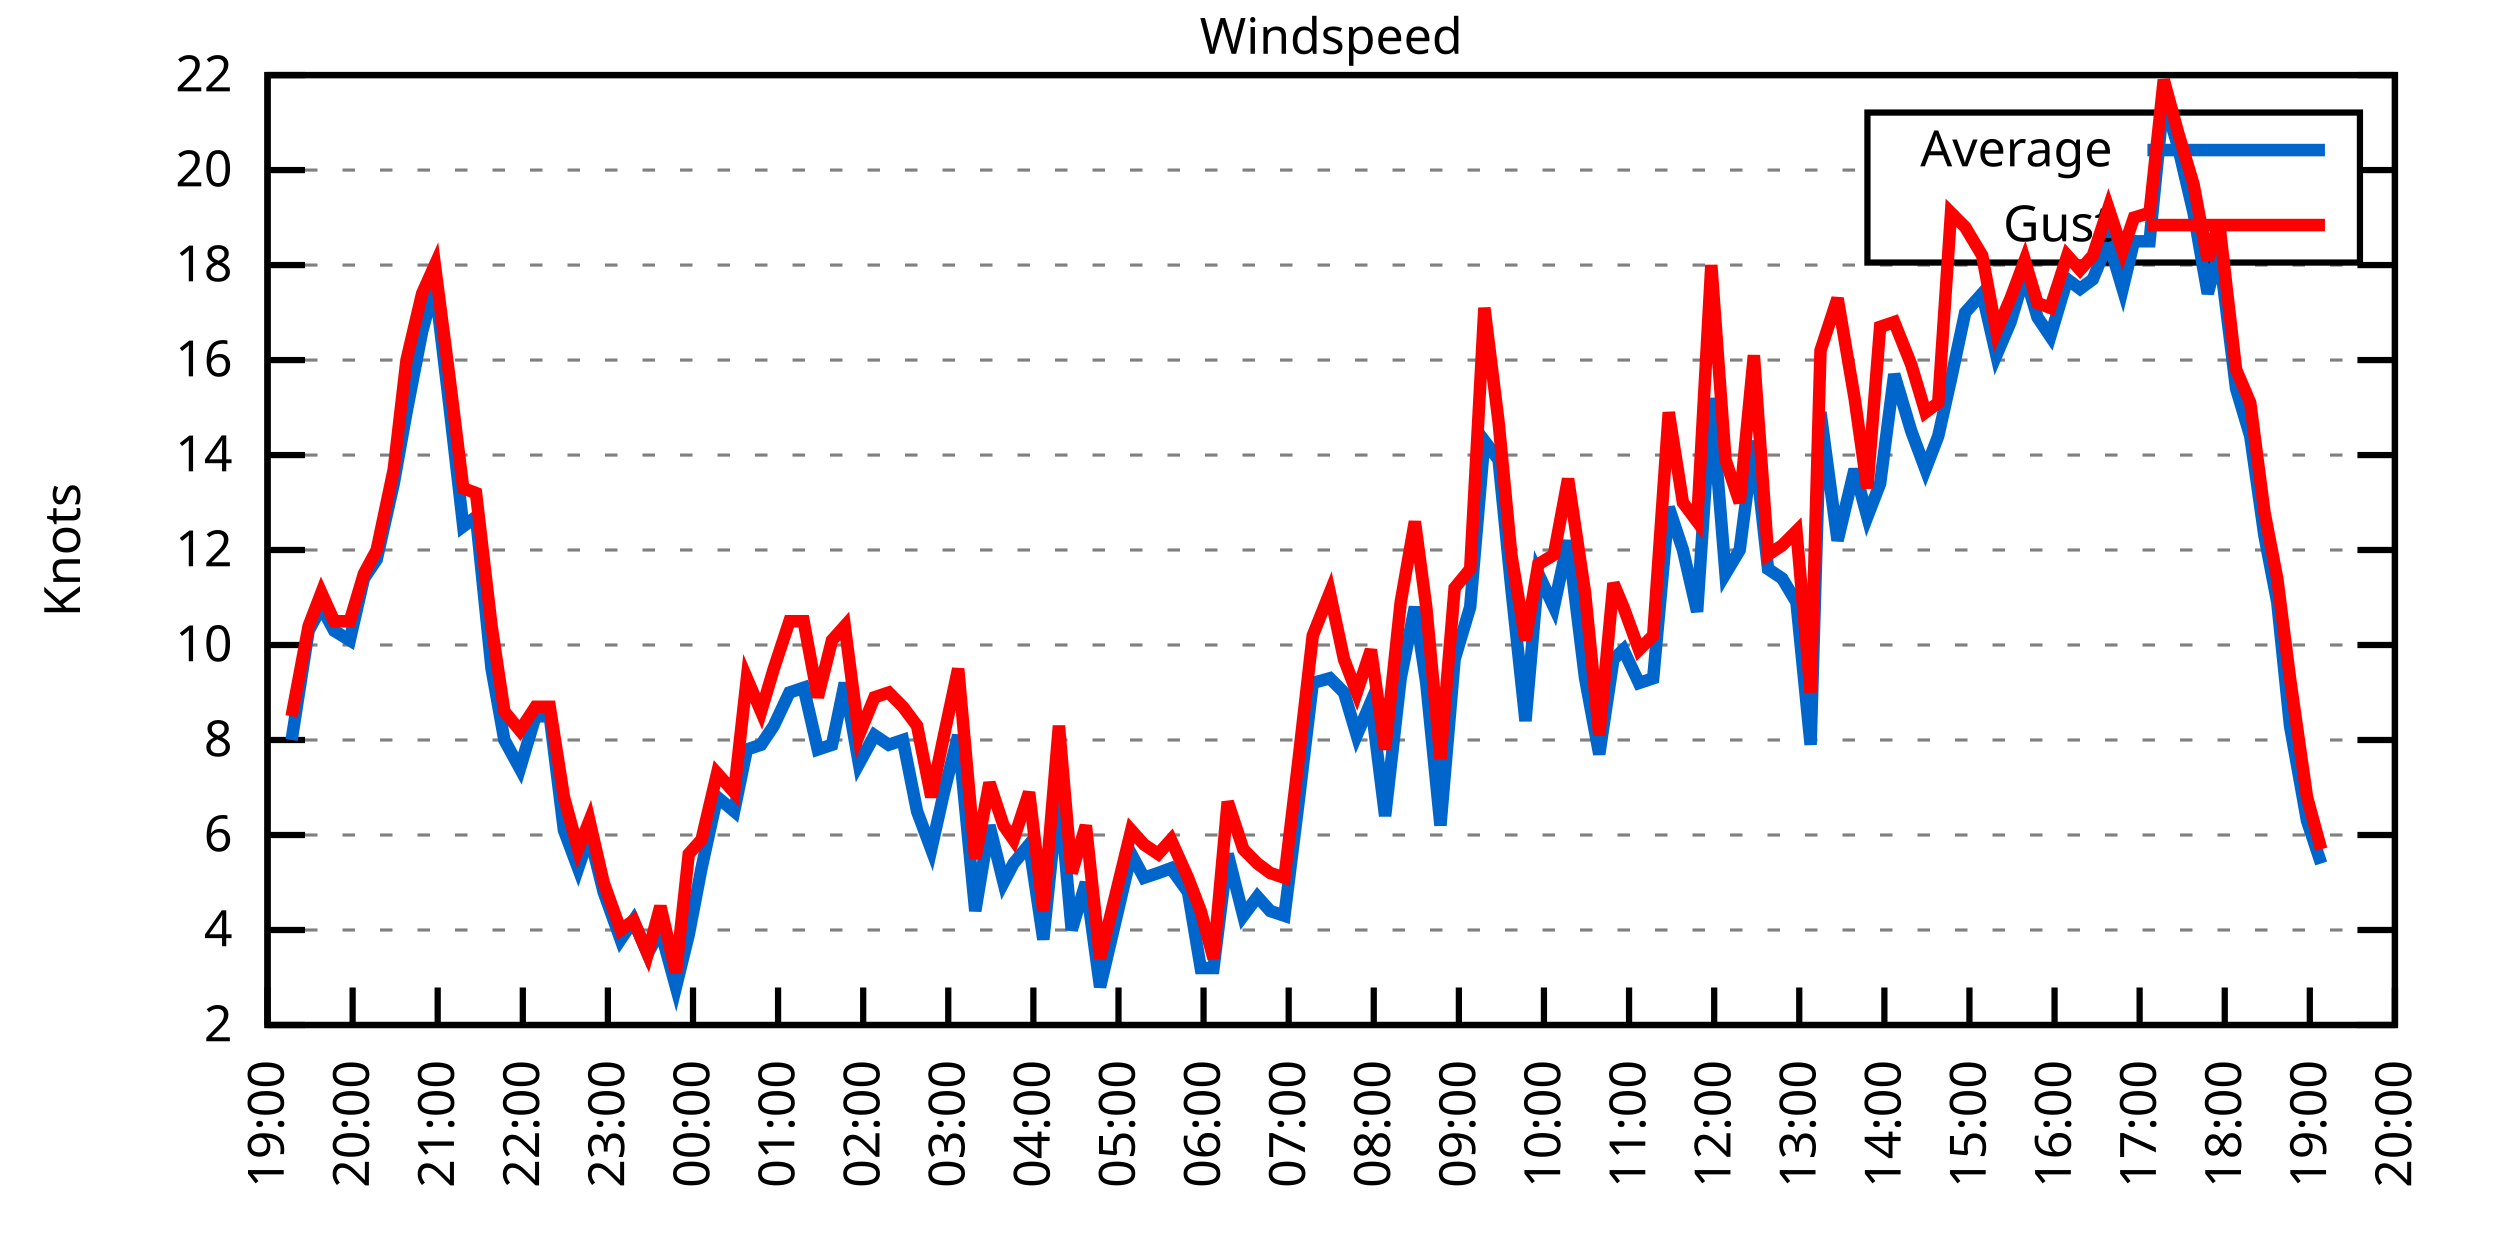
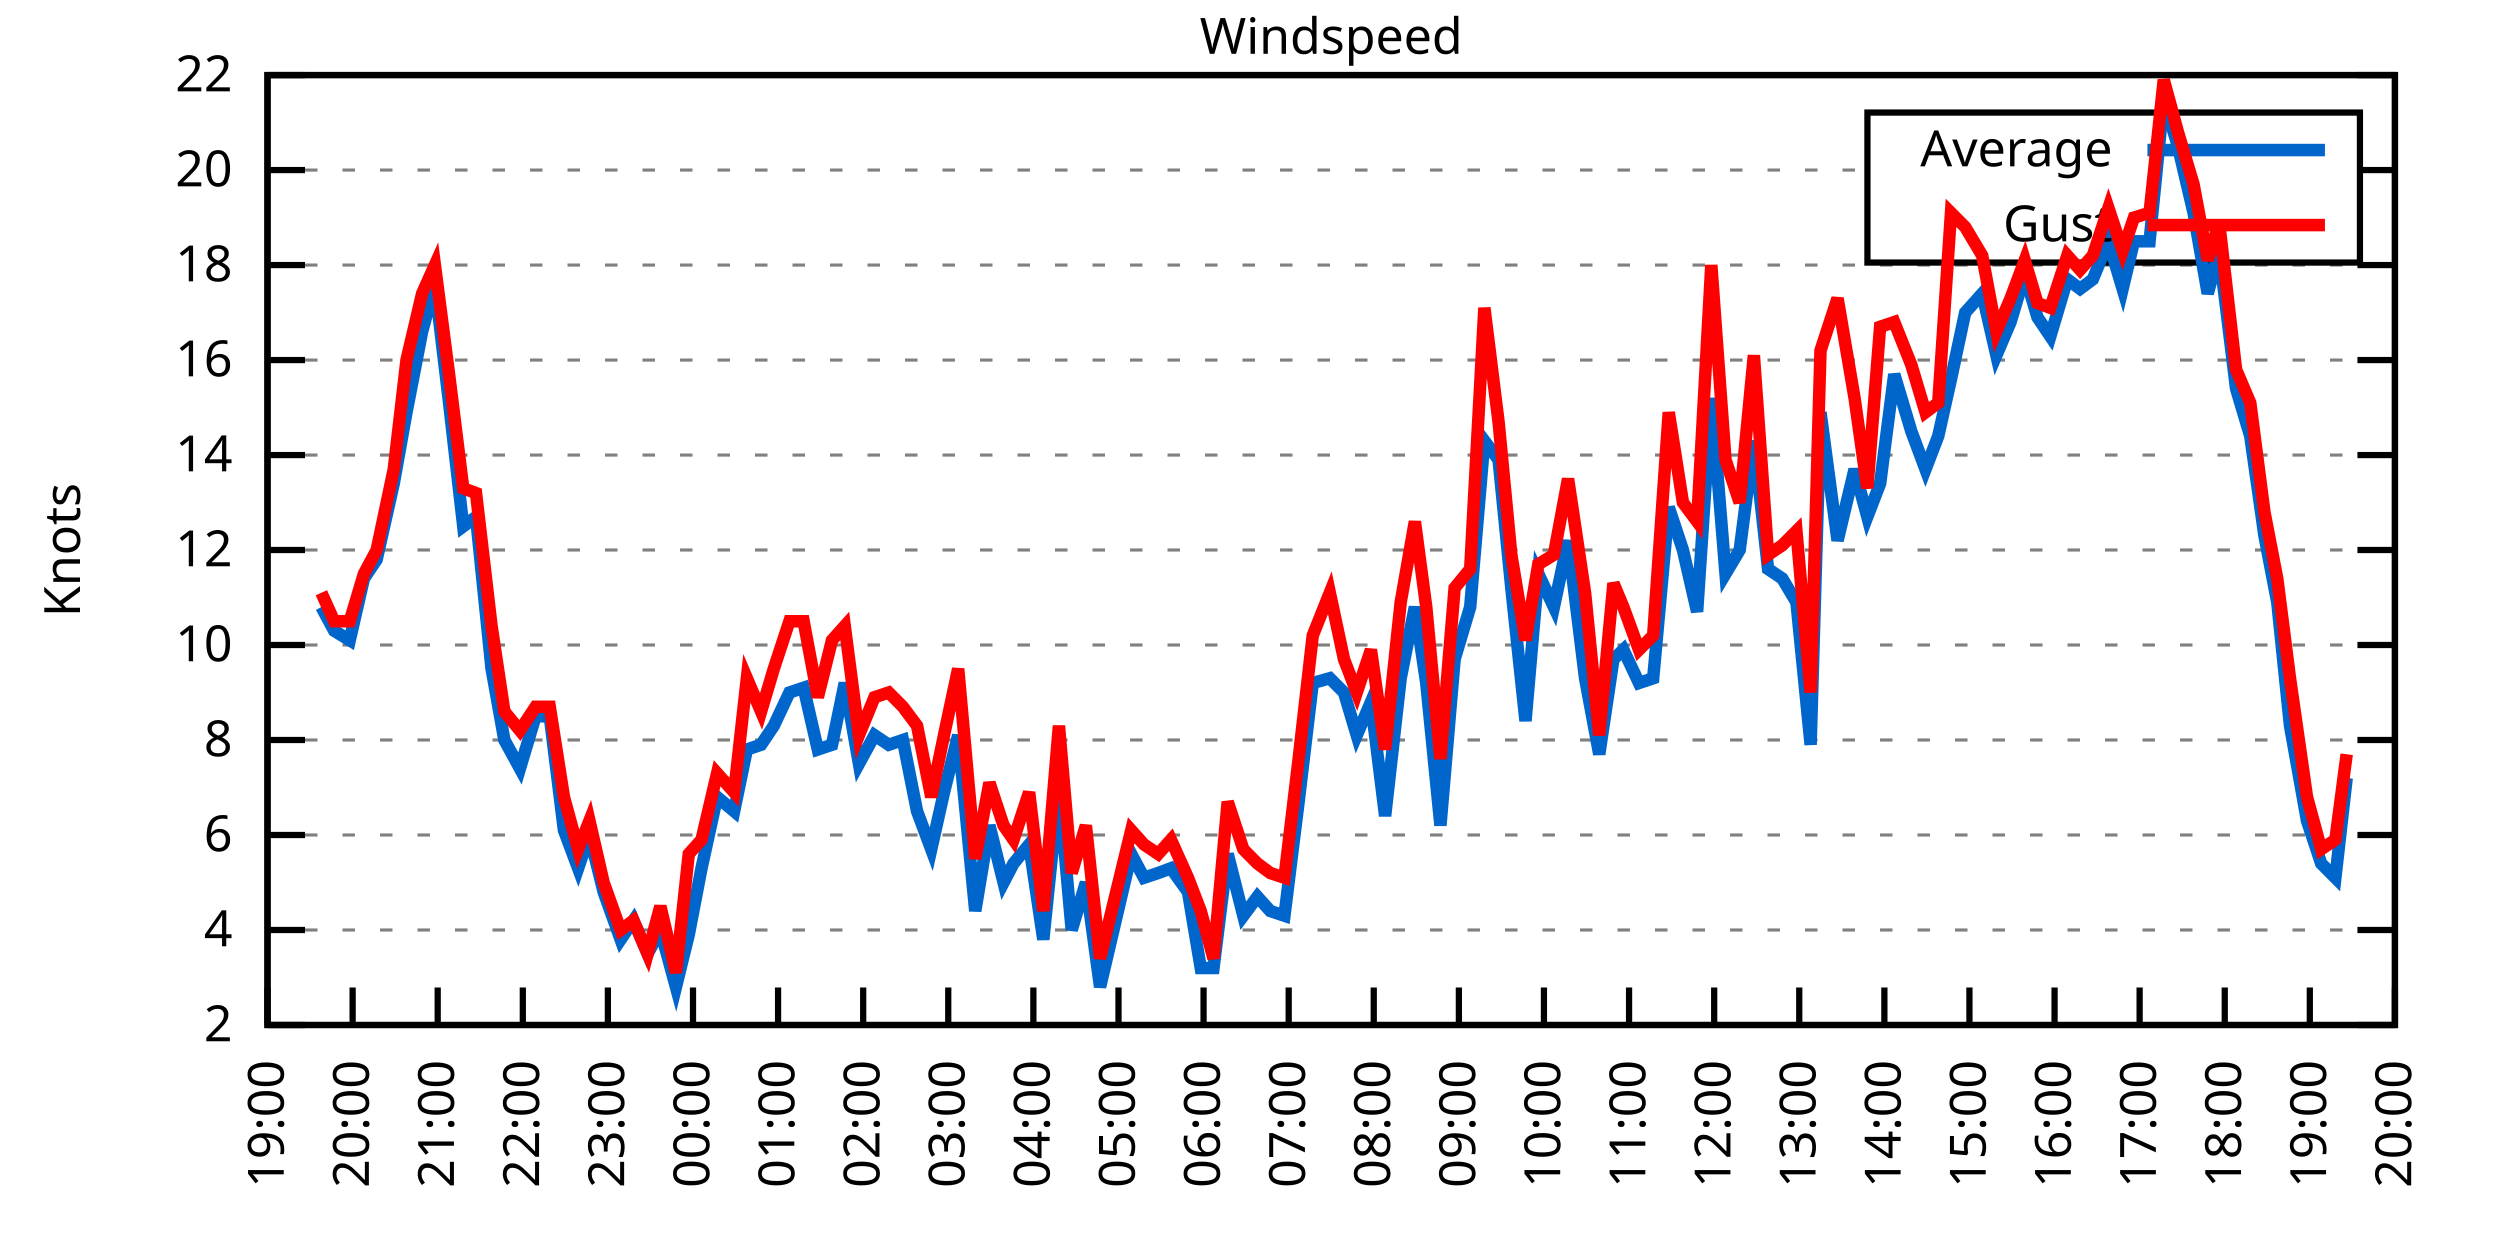
<svg xmlns="http://www.w3.org/2000/svg" xmlns:xlink="http://www.w3.org/1999/xlink" width="400" height="200" viewBox="0 0 400 200">
  <g id="gnuplot_canvas">
    <rect x="0" y="0" width="400" height="200" fill="none" />
    <defs>
      <circle id="gpDot" r="0.5" stroke-width="0.5" stroke="currentColor" />
      <path id="gpPt0" stroke-width="0.333" stroke="currentColor" d="M-1,0 h2 M0,-1 v2" />
      <path id="gpPt1" stroke-width="0.333" stroke="currentColor" d="M-1,-1 L1,1 M1,-1 L-1,1" />
      <path id="gpPt2" stroke-width="0.333" stroke="currentColor" d="M-1,0 L1,0 M0,-1 L0,1 M-1,-1 L1,1 M-1,1 L1,-1" />
      <rect id="gpPt3" stroke-width="0.333" stroke="currentColor" x="-1" y="-1" width="2" height="2" />
      <rect id="gpPt4" stroke-width="0.333" stroke="currentColor" fill="currentColor" x="-1" y="-1" width="2" height="2" />
      <circle id="gpPt5" stroke-width="0.333" stroke="currentColor" cx="0" cy="0" r="1" />
      <use xlink:href="#gpPt5" id="gpPt6" fill="currentColor" stroke="none" />
      <path id="gpPt7" stroke-width="0.333" stroke="currentColor" d="M0,-1.33 L-1.33,0.67 L1.33,0.67 z" />
      <use xlink:href="#gpPt7" id="gpPt8" fill="currentColor" stroke="none" />
      <use xlink:href="#gpPt7" id="gpPt9" stroke="currentColor" transform="rotate(180)" />
      <use xlink:href="#gpPt9" id="gpPt10" fill="currentColor" stroke="none" />
      <use xlink:href="#gpPt3" id="gpPt11" stroke="currentColor" transform="rotate(45)" />
      <use xlink:href="#gpPt11" id="gpPt12" fill="currentColor" stroke="none" />
      <path id="gpPt13" stroke-width="0.333" stroke="currentColor" d="M0,1.330 L1.265,0.411 L0.782,-1.067 L-0.782,-1.076 L-1.265,0.411 z" />
      <use xlink:href="#gpPt13" id="gpPt14" fill="currentColor" stroke="none" />
      <filter id="textbox" filterUnits="objectBoundingBox" x="0" y="0" height="1" width="1">
        <feFlood flood-color="white" flood-opacity="1" result="bgnd" />
        <feComposite in="SourceGraphic" in2="bgnd" operator="atop" />
      </filter>
      <filter id="greybox" filterUnits="objectBoundingBox" x="0" y="0" height="1" width="1">
        <feFlood flood-color="lightgrey" flood-opacity="1" result="grey" />
        <feComposite in="SourceGraphic" in2="grey" operator="atop" />
      </filter>
    </defs>
    <g fill="none" color="white" stroke="currentColor" stroke-width="1.00" stroke-linecap="butt" stroke-linejoin="miter">
</g>
    <g fill="none" color="black" stroke="currentColor" stroke-width="1.00" stroke-linecap="butt" stroke-linejoin="miter">
      <g stroke="none" shape-rendering="crispEdges">
        <polygon fill="rgb(255, 255, 255)" points="42.80,164.00 383.18,164.00 383.18,12.02 42.80,12.02 " />
      </g>
    </g>
    <g fill="none" color="black" stroke="currentColor" stroke-width="1.00" stroke-linecap="butt" stroke-linejoin="miter">
</g>
    <g fill="none" color="black" stroke="black" stroke-width="0.50" stroke-linecap="butt" stroke-linejoin="miter">
</g>
    <g fill="none" color="gray" stroke="currentColor" stroke-width="0.50" stroke-linecap="butt" stroke-linejoin="miter">
      <path stroke="gray" stroke-dasharray="2,4" class="gridline" d="M42.80,164.00 L383.19,164.00  " />
    </g>
    <g fill="none" color="gray" stroke="gray" stroke-width="1.00" stroke-linecap="butt" stroke-linejoin="miter">
</g>
    <g fill="none" color="black" stroke="currentColor" stroke-width="1.00" stroke-linecap="butt" stroke-linejoin="miter">
      <path stroke="black" d="M42.80,164.00 L48.80,164.00 M383.19,164.00 L377.19,164.00  " />
      <g transform="translate(37.20,166.60)" stroke="none" fill="black" font-family="Sans" font-size="8.00" text-anchor="end">
        <text>
          <tspan font-family="Sans"> 2</tspan>
        </text>
      </g>
    </g>
    <g fill="none" color="black" stroke="currentColor" stroke-width="1.00" stroke-linecap="butt" stroke-linejoin="miter">
</g>
    <g fill="none" color="black" stroke="black" stroke-width="0.50" stroke-linecap="butt" stroke-linejoin="miter">
</g>
    <g fill="none" color="gray" stroke="currentColor" stroke-width="0.50" stroke-linecap="butt" stroke-linejoin="miter">
      <path stroke="gray" stroke-dasharray="2,4" class="gridline" d="M42.80,148.80 L383.19,148.80  " />
    </g>
    <g fill="none" color="gray" stroke="gray" stroke-width="1.00" stroke-linecap="butt" stroke-linejoin="miter">
</g>
    <g fill="none" color="black" stroke="currentColor" stroke-width="1.00" stroke-linecap="butt" stroke-linejoin="miter">
      <path stroke="black" d="M42.80,148.80 L48.80,148.80 M383.19,148.80 L377.19,148.80  " />
      <g transform="translate(37.20,151.40)" stroke="none" fill="black" font-family="Sans" font-size="8.00" text-anchor="end">
        <text>
          <tspan font-family="Sans"> 4</tspan>
        </text>
      </g>
    </g>
    <g fill="none" color="black" stroke="currentColor" stroke-width="1.00" stroke-linecap="butt" stroke-linejoin="miter">
</g>
    <g fill="none" color="black" stroke="black" stroke-width="0.50" stroke-linecap="butt" stroke-linejoin="miter">
</g>
    <g fill="none" color="gray" stroke="currentColor" stroke-width="0.50" stroke-linecap="butt" stroke-linejoin="miter">
      <path stroke="gray" stroke-dasharray="2,4" class="gridline" d="M42.80,133.60 L383.19,133.60  " />
    </g>
    <g fill="none" color="gray" stroke="gray" stroke-width="1.00" stroke-linecap="butt" stroke-linejoin="miter">
</g>
    <g fill="none" color="black" stroke="currentColor" stroke-width="1.00" stroke-linecap="butt" stroke-linejoin="miter">
      <path stroke="black" d="M42.80,133.60 L48.80,133.60 M383.19,133.60 L377.19,133.60  " />
      <g transform="translate(37.20,136.20)" stroke="none" fill="black" font-family="Sans" font-size="8.00" text-anchor="end">
        <text>
          <tspan font-family="Sans"> 6</tspan>
        </text>
      </g>
    </g>
    <g fill="none" color="black" stroke="currentColor" stroke-width="1.00" stroke-linecap="butt" stroke-linejoin="miter">
</g>
    <g fill="none" color="black" stroke="black" stroke-width="0.50" stroke-linecap="butt" stroke-linejoin="miter">
</g>
    <g fill="none" color="gray" stroke="currentColor" stroke-width="0.50" stroke-linecap="butt" stroke-linejoin="miter">
      <path stroke="gray" stroke-dasharray="2,4" class="gridline" d="M42.80,118.40 L383.19,118.40  " />
    </g>
    <g fill="none" color="gray" stroke="gray" stroke-width="1.00" stroke-linecap="butt" stroke-linejoin="miter">
</g>
    <g fill="none" color="black" stroke="currentColor" stroke-width="1.00" stroke-linecap="butt" stroke-linejoin="miter">
      <path stroke="black" d="M42.80,118.40 L48.80,118.40 M383.19,118.40 L377.19,118.40  " />
      <g transform="translate(37.20,121.00)" stroke="none" fill="black" font-family="Sans" font-size="8.00" text-anchor="end">
        <text>
          <tspan font-family="Sans"> 8</tspan>
        </text>
      </g>
    </g>
    <g fill="none" color="black" stroke="currentColor" stroke-width="1.00" stroke-linecap="butt" stroke-linejoin="miter">
</g>
    <g fill="none" color="black" stroke="black" stroke-width="0.50" stroke-linecap="butt" stroke-linejoin="miter">
</g>
    <g fill="none" color="gray" stroke="currentColor" stroke-width="0.50" stroke-linecap="butt" stroke-linejoin="miter">
      <path stroke="gray" stroke-dasharray="2,4" class="gridline" d="M42.80,103.20 L383.19,103.20  " />
    </g>
    <g fill="none" color="gray" stroke="gray" stroke-width="1.00" stroke-linecap="butt" stroke-linejoin="miter">
</g>
    <g fill="none" color="black" stroke="currentColor" stroke-width="1.00" stroke-linecap="butt" stroke-linejoin="miter">
      <path stroke="black" d="M42.80,103.20 L48.80,103.20 M383.19,103.20 L377.19,103.20  " />
      <g transform="translate(37.20,105.80)" stroke="none" fill="black" font-family="Sans" font-size="8.00" text-anchor="end">
        <text>
          <tspan font-family="Sans"> 10</tspan>
        </text>
      </g>
    </g>
    <g fill="none" color="black" stroke="currentColor" stroke-width="1.00" stroke-linecap="butt" stroke-linejoin="miter">
</g>
    <g fill="none" color="black" stroke="black" stroke-width="0.50" stroke-linecap="butt" stroke-linejoin="miter">
</g>
    <g fill="none" color="gray" stroke="currentColor" stroke-width="0.50" stroke-linecap="butt" stroke-linejoin="miter">
      <path stroke="gray" stroke-dasharray="2,4" class="gridline" d="M42.80,88.00 L383.19,88.00  " />
    </g>
    <g fill="none" color="gray" stroke="gray" stroke-width="1.00" stroke-linecap="butt" stroke-linejoin="miter">
</g>
    <g fill="none" color="black" stroke="currentColor" stroke-width="1.00" stroke-linecap="butt" stroke-linejoin="miter">
      <path stroke="black" d="M42.80,88.00 L48.80,88.00 M383.19,88.00 L377.19,88.00  " />
      <g transform="translate(37.20,90.60)" stroke="none" fill="black" font-family="Sans" font-size="8.00" text-anchor="end">
        <text>
          <tspan font-family="Sans"> 12</tspan>
        </text>
      </g>
    </g>
    <g fill="none" color="black" stroke="currentColor" stroke-width="1.00" stroke-linecap="butt" stroke-linejoin="miter">
</g>
    <g fill="none" color="black" stroke="black" stroke-width="0.50" stroke-linecap="butt" stroke-linejoin="miter">
</g>
    <g fill="none" color="gray" stroke="currentColor" stroke-width="0.50" stroke-linecap="butt" stroke-linejoin="miter">
      <path stroke="gray" stroke-dasharray="2,4" class="gridline" d="M42.80,72.81 L383.19,72.81  " />
    </g>
    <g fill="none" color="gray" stroke="gray" stroke-width="1.00" stroke-linecap="butt" stroke-linejoin="miter">
</g>
    <g fill="none" color="black" stroke="currentColor" stroke-width="1.00" stroke-linecap="butt" stroke-linejoin="miter">
      <path stroke="black" d="M42.80,72.81 L48.80,72.81 M383.19,72.81 L377.19,72.81  " />
      <g transform="translate(37.20,75.41)" stroke="none" fill="black" font-family="Sans" font-size="8.00" text-anchor="end">
        <text>
          <tspan font-family="Sans"> 14</tspan>
        </text>
      </g>
    </g>
    <g fill="none" color="black" stroke="currentColor" stroke-width="1.00" stroke-linecap="butt" stroke-linejoin="miter">
</g>
    <g fill="none" color="black" stroke="black" stroke-width="0.50" stroke-linecap="butt" stroke-linejoin="miter">
</g>
    <g fill="none" color="gray" stroke="currentColor" stroke-width="0.50" stroke-linecap="butt" stroke-linejoin="miter">
      <path stroke="gray" stroke-dasharray="2,4" class="gridline" d="M42.80,57.61 L383.19,57.61  " />
    </g>
    <g fill="none" color="gray" stroke="gray" stroke-width="1.00" stroke-linecap="butt" stroke-linejoin="miter">
</g>
    <g fill="none" color="black" stroke="currentColor" stroke-width="1.00" stroke-linecap="butt" stroke-linejoin="miter">
      <path stroke="black" d="M42.80,57.61 L48.80,57.61 M383.19,57.61 L377.19,57.61  " />
      <g transform="translate(37.20,60.21)" stroke="none" fill="black" font-family="Sans" font-size="8.00" text-anchor="end">
        <text>
          <tspan font-family="Sans"> 16</tspan>
        </text>
      </g>
    </g>
    <g fill="none" color="black" stroke="currentColor" stroke-width="1.00" stroke-linecap="butt" stroke-linejoin="miter">
</g>
    <g fill="none" color="black" stroke="black" stroke-width="0.50" stroke-linecap="butt" stroke-linejoin="miter">
</g>
    <g fill="none" color="gray" stroke="currentColor" stroke-width="0.50" stroke-linecap="butt" stroke-linejoin="miter">
      <path stroke="gray" stroke-dasharray="2,4" class="gridline" d="M42.80,42.41 L383.19,42.41  " />
    </g>
    <g fill="none" color="gray" stroke="gray" stroke-width="1.00" stroke-linecap="butt" stroke-linejoin="miter">
</g>
    <g fill="none" color="black" stroke="currentColor" stroke-width="1.00" stroke-linecap="butt" stroke-linejoin="miter">
      <path stroke="black" d="M42.80,42.41 L48.80,42.41 M383.19,42.41 L377.19,42.41  " />
      <g transform="translate(37.20,45.01)" stroke="none" fill="black" font-family="Sans" font-size="8.00" text-anchor="end">
        <text>
          <tspan font-family="Sans"> 18</tspan>
        </text>
      </g>
    </g>
    <g fill="none" color="black" stroke="currentColor" stroke-width="1.00" stroke-linecap="butt" stroke-linejoin="miter">
</g>
    <g fill="none" color="black" stroke="black" stroke-width="0.50" stroke-linecap="butt" stroke-linejoin="miter">
</g>
    <g fill="none" color="gray" stroke="currentColor" stroke-width="0.50" stroke-linecap="butt" stroke-linejoin="miter">
      <path stroke="gray" stroke-dasharray="2,4" class="gridline" d="M42.80,27.21 L298.79,27.21 M377.59,27.21 L383.19,27.21  " />
    </g>
    <g fill="none" color="gray" stroke="gray" stroke-width="1.00" stroke-linecap="butt" stroke-linejoin="miter">
</g>
    <g fill="none" color="black" stroke="currentColor" stroke-width="1.00" stroke-linecap="butt" stroke-linejoin="miter">
      <path stroke="black" d="M42.80,27.21 L48.80,27.21 M383.19,27.21 L377.19,27.21  " />
      <g transform="translate(37.20,29.81)" stroke="none" fill="black" font-family="Sans" font-size="8.00" text-anchor="end">
        <text>
          <tspan font-family="Sans"> 20</tspan>
        </text>
      </g>
    </g>
    <g fill="none" color="black" stroke="currentColor" stroke-width="1.00" stroke-linecap="butt" stroke-linejoin="miter">
</g>
    <g fill="none" color="black" stroke="black" stroke-width="0.50" stroke-linecap="butt" stroke-linejoin="miter">
</g>
    <g fill="none" color="gray" stroke="currentColor" stroke-width="0.50" stroke-linecap="butt" stroke-linejoin="miter">
      <path stroke="gray" stroke-dasharray="2,4" class="gridline" d="M42.80,12.01 L383.19,12.01  " />
    </g>
    <g fill="none" color="gray" stroke="gray" stroke-width="1.00" stroke-linecap="butt" stroke-linejoin="miter">
</g>
    <g fill="none" color="black" stroke="currentColor" stroke-width="1.00" stroke-linecap="butt" stroke-linejoin="miter">
      <path stroke="black" d="M42.80,12.01 L48.80,12.01 M383.19,12.01 L377.19,12.01  " />
      <g transform="translate(37.20,14.61)" stroke="none" fill="black" font-family="Sans" font-size="8.00" text-anchor="end">
        <text>
          <tspan font-family="Sans"> 22</tspan>
        </text>
      </g>
    </g>
    <g fill="none" color="black" stroke="currentColor" stroke-width="1.00" stroke-linecap="butt" stroke-linejoin="miter">
      <path stroke="black" d="M42.80,164.00 L42.80,158.00  " />
      <g transform="translate(45.40,169.60) rotate(270.00)" stroke="none" fill="black" font-family="Sans" font-size="8.00" text-anchor="end">
        <text>
          <tspan font-family="Sans">19:00</tspan>
        </text>
      </g>
    </g>
    <g fill="none" color="black" stroke="currentColor" stroke-width="1.00" stroke-linecap="butt" stroke-linejoin="miter">
      <path stroke="black" d="M56.42,164.00 L56.42,158.00  " />
      <g transform="translate(59.02,169.60) rotate(270.00)" stroke="none" fill="black" font-family="Sans" font-size="8.00" text-anchor="end">
        <text>
          <tspan font-family="Sans">20:00</tspan>
        </text>
      </g>
    </g>
    <g fill="none" color="black" stroke="currentColor" stroke-width="1.00" stroke-linecap="butt" stroke-linejoin="miter">
      <path stroke="black" d="M70.03,164.00 L70.03,158.00  " />
      <g transform="translate(72.63,169.60) rotate(270.00)" stroke="none" fill="black" font-family="Sans" font-size="8.00" text-anchor="end">
        <text>
          <tspan font-family="Sans">21:00</tspan>
        </text>
      </g>
    </g>
    <g fill="none" color="black" stroke="currentColor" stroke-width="1.00" stroke-linecap="butt" stroke-linejoin="miter">
      <path stroke="black" d="M83.65,164.00 L83.65,158.00  " />
      <g transform="translate(86.25,169.60) rotate(270.00)" stroke="none" fill="black" font-family="Sans" font-size="8.00" text-anchor="end">
        <text>
          <tspan font-family="Sans">22:00</tspan>
        </text>
      </g>
    </g>
    <g fill="none" color="black" stroke="currentColor" stroke-width="1.00" stroke-linecap="butt" stroke-linejoin="miter">
      <path stroke="black" d="M97.26,164.00 L97.26,158.00  " />
      <g transform="translate(99.86,169.60) rotate(270.00)" stroke="none" fill="black" font-family="Sans" font-size="8.00" text-anchor="end">
        <text>
          <tspan font-family="Sans">23:00</tspan>
        </text>
      </g>
    </g>
    <g fill="none" color="black" stroke="currentColor" stroke-width="1.00" stroke-linecap="butt" stroke-linejoin="miter">
      <path stroke="black" d="M110.88,164.00 L110.88,158.00  " />
      <g transform="translate(113.48,169.60) rotate(270.00)" stroke="none" fill="black" font-family="Sans" font-size="8.00" text-anchor="end">
        <text>
          <tspan font-family="Sans">00:00</tspan>
        </text>
      </g>
    </g>
    <g fill="none" color="black" stroke="currentColor" stroke-width="1.00" stroke-linecap="butt" stroke-linejoin="miter">
      <path stroke="black" d="M124.49,164.00 L124.49,158.00  " />
      <g transform="translate(127.09,169.60) rotate(270.00)" stroke="none" fill="black" font-family="Sans" font-size="8.00" text-anchor="end">
        <text>
          <tspan font-family="Sans">01:00</tspan>
        </text>
      </g>
    </g>
    <g fill="none" color="black" stroke="currentColor" stroke-width="1.00" stroke-linecap="butt" stroke-linejoin="miter">
      <path stroke="black" d="M138.11,164.00 L138.11,158.00  " />
      <g transform="translate(140.71,169.60) rotate(270.00)" stroke="none" fill="black" font-family="Sans" font-size="8.00" text-anchor="end">
        <text>
          <tspan font-family="Sans">02:00</tspan>
        </text>
      </g>
    </g>
    <g fill="none" color="black" stroke="currentColor" stroke-width="1.00" stroke-linecap="butt" stroke-linejoin="miter">
      <path stroke="black" d="M151.72,164.00 L151.72,158.00  " />
      <g transform="translate(154.32,169.60) rotate(270.00)" stroke="none" fill="black" font-family="Sans" font-size="8.00" text-anchor="end">
        <text>
          <tspan font-family="Sans">03:00</tspan>
        </text>
      </g>
    </g>
    <g fill="none" color="black" stroke="currentColor" stroke-width="1.00" stroke-linecap="butt" stroke-linejoin="miter">
      <path stroke="black" d="M165.34,164.00 L165.34,158.00  " />
      <g transform="translate(167.94,169.60) rotate(270.00)" stroke="none" fill="black" font-family="Sans" font-size="8.00" text-anchor="end">
        <text>
          <tspan font-family="Sans">04:00</tspan>
        </text>
      </g>
    </g>
    <g fill="none" color="black" stroke="currentColor" stroke-width="1.00" stroke-linecap="butt" stroke-linejoin="miter">
      <path stroke="black" d="M178.96,164.00 L178.96,158.00  " />
      <g transform="translate(181.56,169.60) rotate(270.00)" stroke="none" fill="black" font-family="Sans" font-size="8.00" text-anchor="end">
        <text>
          <tspan font-family="Sans">05:00</tspan>
        </text>
      </g>
    </g>
    <g fill="none" color="black" stroke="currentColor" stroke-width="1.00" stroke-linecap="butt" stroke-linejoin="miter">
      <path stroke="black" d="M192.57,164.00 L192.57,158.00  " />
      <g transform="translate(195.17,169.60) rotate(270.00)" stroke="none" fill="black" font-family="Sans" font-size="8.00" text-anchor="end">
        <text>
          <tspan font-family="Sans">06:00</tspan>
        </text>
      </g>
    </g>
    <g fill="none" color="black" stroke="currentColor" stroke-width="1.00" stroke-linecap="butt" stroke-linejoin="miter">
      <path stroke="black" d="M206.19,164.00 L206.19,158.00  " />
      <g transform="translate(208.79,169.60) rotate(270.00)" stroke="none" fill="black" font-family="Sans" font-size="8.00" text-anchor="end">
        <text>
          <tspan font-family="Sans">07:00</tspan>
        </text>
      </g>
    </g>
    <g fill="none" color="black" stroke="currentColor" stroke-width="1.00" stroke-linecap="butt" stroke-linejoin="miter">
      <path stroke="black" d="M219.80,164.00 L219.80,158.00  " />
      <g transform="translate(222.40,169.60) rotate(270.00)" stroke="none" fill="black" font-family="Sans" font-size="8.00" text-anchor="end">
        <text>
          <tspan font-family="Sans">08:00</tspan>
        </text>
      </g>
    </g>
    <g fill="none" color="black" stroke="currentColor" stroke-width="1.00" stroke-linecap="butt" stroke-linejoin="miter">
      <path stroke="black" d="M233.42,164.00 L233.42,158.00  " />
      <g transform="translate(236.02,169.60) rotate(270.00)" stroke="none" fill="black" font-family="Sans" font-size="8.00" text-anchor="end">
        <text>
          <tspan font-family="Sans">09:00</tspan>
        </text>
      </g>
    </g>
    <g fill="none" color="black" stroke="currentColor" stroke-width="1.00" stroke-linecap="butt" stroke-linejoin="miter">
      <path stroke="black" d="M247.03,164.00 L247.03,158.00  " />
      <g transform="translate(249.63,169.60) rotate(270.00)" stroke="none" fill="black" font-family="Sans" font-size="8.00" text-anchor="end">
        <text>
          <tspan font-family="Sans">10:00</tspan>
        </text>
      </g>
    </g>
    <g fill="none" color="black" stroke="currentColor" stroke-width="1.00" stroke-linecap="butt" stroke-linejoin="miter">
      <path stroke="black" d="M260.65,164.00 L260.65,158.00  " />
      <g transform="translate(263.25,169.60) rotate(270.00)" stroke="none" fill="black" font-family="Sans" font-size="8.00" text-anchor="end">
        <text>
          <tspan font-family="Sans">11:00</tspan>
        </text>
      </g>
    </g>
    <g fill="none" color="black" stroke="currentColor" stroke-width="1.00" stroke-linecap="butt" stroke-linejoin="miter">
      <path stroke="black" d="M274.27,164.00 L274.27,158.00  " />
      <g transform="translate(276.87,169.60) rotate(270.00)" stroke="none" fill="black" font-family="Sans" font-size="8.00" text-anchor="end">
        <text>
          <tspan font-family="Sans">12:00</tspan>
        </text>
      </g>
    </g>
    <g fill="none" color="black" stroke="currentColor" stroke-width="1.00" stroke-linecap="butt" stroke-linejoin="miter">
      <path stroke="black" d="M287.88,164.00 L287.88,158.00  " />
      <g transform="translate(290.48,169.60) rotate(270.00)" stroke="none" fill="black" font-family="Sans" font-size="8.00" text-anchor="end">
        <text>
          <tspan font-family="Sans">13:00</tspan>
        </text>
      </g>
    </g>
    <g fill="none" color="black" stroke="currentColor" stroke-width="1.00" stroke-linecap="butt" stroke-linejoin="miter">
      <path stroke="black" d="M301.50,164.00 L301.50,158.00  " />
      <g transform="translate(304.10,169.60) rotate(270.00)" stroke="none" fill="black" font-family="Sans" font-size="8.00" text-anchor="end">
        <text>
          <tspan font-family="Sans">14:00</tspan>
        </text>
      </g>
    </g>
    <g fill="none" color="black" stroke="currentColor" stroke-width="1.00" stroke-linecap="butt" stroke-linejoin="miter">
      <path stroke="black" d="M315.11,164.00 L315.11,158.00  " />
      <g transform="translate(317.71,169.60) rotate(270.00)" stroke="none" fill="black" font-family="Sans" font-size="8.00" text-anchor="end">
        <text>
          <tspan font-family="Sans">15:00</tspan>
        </text>
      </g>
    </g>
    <g fill="none" color="black" stroke="currentColor" stroke-width="1.00" stroke-linecap="butt" stroke-linejoin="miter">
      <path stroke="black" d="M328.73,164.00 L328.73,158.00  " />
      <g transform="translate(331.33,169.60) rotate(270.00)" stroke="none" fill="black" font-family="Sans" font-size="8.00" text-anchor="end">
        <text>
          <tspan font-family="Sans">16:00</tspan>
        </text>
      </g>
    </g>
    <g fill="none" color="black" stroke="currentColor" stroke-width="1.00" stroke-linecap="butt" stroke-linejoin="miter">
      <path stroke="black" d="M342.34,164.00 L342.34,158.00  " />
      <g transform="translate(344.94,169.60) rotate(270.00)" stroke="none" fill="black" font-family="Sans" font-size="8.00" text-anchor="end">
        <text>
          <tspan font-family="Sans">17:00</tspan>
        </text>
      </g>
    </g>
    <g fill="none" color="black" stroke="currentColor" stroke-width="1.00" stroke-linecap="butt" stroke-linejoin="miter">
      <path stroke="black" d="M355.96,164.00 L355.96,158.00  " />
      <g transform="translate(358.56,169.60) rotate(270.00)" stroke="none" fill="black" font-family="Sans" font-size="8.00" text-anchor="end">
        <text>
          <tspan font-family="Sans">18:00</tspan>
        </text>
      </g>
    </g>
    <g fill="none" color="black" stroke="currentColor" stroke-width="1.00" stroke-linecap="butt" stroke-linejoin="miter">
      <path stroke="black" d="M369.57,164.00 L369.57,158.00  " />
      <g transform="translate(372.17,169.60) rotate(270.00)" stroke="none" fill="black" font-family="Sans" font-size="8.00" text-anchor="end">
        <text>
          <tspan font-family="Sans">19:00</tspan>
        </text>
      </g>
    </g>
    <g fill="none" color="black" stroke="currentColor" stroke-width="1.00" stroke-linecap="butt" stroke-linejoin="miter">
      <path stroke="black" d="M383.19,164.00 L383.19,158.00  " />
      <g transform="translate(385.79,169.60) rotate(270.00)" stroke="none" fill="black" font-family="Sans" font-size="8.00" text-anchor="end">
        <text>
          <tspan font-family="Sans">20:00</tspan>
        </text>
      </g>
    </g>
    <g fill="none" color="black" stroke="currentColor" stroke-width="1.00" stroke-linecap="butt" stroke-linejoin="miter">
</g>
    <g fill="none" color="black" stroke="currentColor" stroke-width="1.00" stroke-linecap="butt" stroke-linejoin="miter">
      <path stroke="black" d="M42.80,12.01 L42.80,164.00 L383.19,164.00 L383.19,12.01 L42.80,12.01 Z  " />
    </g>
    <g fill="none" color="black" stroke="currentColor" stroke-width="1.00" stroke-linecap="butt" stroke-linejoin="miter">
</g>
    <g fill="none" color="black" stroke="currentColor" stroke-width="1.00" stroke-linecap="butt" stroke-linejoin="miter">
      <path stroke="black" d="M298.79,42.01 L298.79,18.01 L377.59,18.01 L377.59,42.01 L298.79,42.01 Z  " />
    </g>
    <g id="Windspeed_plot_1">
      <g fill="none" color="white" stroke="black" stroke-width="2.00" stroke-linecap="butt" stroke-linejoin="miter">
</g>
      <g fill="none" color="black" stroke="currentColor" stroke-width="2.00" stroke-linecap="butt" stroke-linejoin="miter">
        <g transform="translate(337.99,26.61)" stroke="none" fill="black" font-family="Sans" font-size="8.00" text-anchor="end">
          <text>
            <tspan font-family="Sans">Average</tspan>
          </text>
        </g>
      </g>
      <g fill="none" color="black" stroke="currentColor" stroke-width="2.00" stroke-linecap="butt" stroke-linejoin="miter">
-         <path stroke="rgb(  0, 102, 204)" d="M343.59,24.01 L371.99,24.01 M46.66,118.40 L49.38,100.92 L51.42,97.12 L53.47,100.92 L55.96,102.44 L58.23,92.56   L60.27,89.52 L63.00,77.37 L65.04,65.97 L67.54,53.05 L69.58,45.45 L71.85,64.45 L74.12,84.21 L76.16,82.69   L78.65,107.00 L80.70,118.40 L83.19,122.96 L85.69,114.60 L87.96,114.60 L90.23,132.84 L92.50,138.92 L94.31,133.60   L96.58,142.72 L99.30,150.32 L101.35,147.28 L103.62,152.60 L105.66,148.80 L108.15,157.92 L110.20,149.56 L112.24,138.92   L114.74,127.52 L117.46,129.80 L119.50,119.92 L121.77,119.16 L123.81,116.12 L126.31,110.80 L128.58,110.04 L130.85,119.92   L133.12,119.16 L135.16,109.28 L137.43,122.20 L139.92,117.64 L142.19,119.16 L144.46,118.40 L146.73,129.80 L149.00,135.88   L151.04,126.76 L153.31,117.64 L156.04,145.76 L158.31,132.08 L160.57,141.20 L162.16,138.16 L164.66,135.12 L166.93,150.32   L169.43,126.00 L171.47,148.80 L173.74,141.20 L176.01,157.92 L181.00,136.64 L183.04,140.44 L185.31,139.68 L187.35,138.92   L190.08,142.72 L192.12,154.88 L194.16,154.88 L196.43,136.64 L198.93,146.52 L201.19,143.48 L203.24,145.76 L205.51,146.52   L207.78,128.28 L210.04,109.28 L212.77,108.52 L215.04,110.80 L217.08,117.64 L219.35,112.32 L221.62,130.56 L224.11,108.52   L226.38,97.12 L228.20,109.28 L230.47,132.08 L232.74,105.48 L235.23,97.12 L237.50,70.53 L239.77,73.57 L241.81,94.08   L244.08,115.36 L246.13,91.80 L248.62,97.12 L250.89,86.49 L253.61,108.52 L255.88,120.68 L258.15,105.48 L259.74,103.96   L262.24,109.28 L264.51,108.52 L267.00,81.17 L269.27,88.00 L271.54,97.88 L273.81,63.69 L276.08,91.80 L278.35,88.00   L280.62,70.53 L282.89,91.04 L285.16,92.56 L287.43,96.36 L289.70,119.16 L291.28,65.97 L294.01,86.49 L296.73,75.09   L298.77,82.69 L300.82,77.37 L303.08,59.89 L305.81,69.01 L308.08,75.09 L310.12,69.77 L312.16,60.65 L314.43,50.01   L317.15,46.97 L319.42,56.85 L321.69,51.53 L323.96,43.93 L326.00,50.77 L328.05,53.81 L330.77,44.69 L332.81,46.21   L334.85,44.69 L337.35,38.61 L339.62,46.21 L341.44,38.61 L343.93,38.61 L346.20,15.81 L348.47,23.41 L350.97,34.05   L353.24,46.97 L355.05,40.13 L357.77,62.17 L360.04,69.77 L362.31,85.73 L364.36,96.36 L366.40,116.12 L369.12,131.32   L371.39,138.16  " />
+         <path stroke="rgb(  0, 102, 204)" d="M343.59,24.01 L371.99,24.01 M51.42,97.12 L53.47,100.92 L55.96,102.44 L58.23,92.56 L60.27,89.52 L63.00,77.37   L65.04,65.97 L67.54,53.05 L69.58,45.45 L71.85,64.45 L74.12,84.21 L76.16,82.69 L78.65,107.00 L80.70,118.40   L83.19,122.96 L85.69,114.60 L87.96,114.60 L90.23,132.84 L92.50,138.92 L94.31,133.60 L96.58,142.72 L99.30,150.32   L101.35,147.28 L103.62,152.60 L105.66,148.80 L108.15,157.92 L110.20,149.56 L112.24,138.92 L114.74,127.52 L117.46,129.80   L119.50,119.92 L121.77,119.16 L123.81,116.12 L126.31,110.80 L128.58,110.04 L130.85,119.92 L133.12,119.16 L135.16,109.28   L137.43,122.20 L139.92,117.64 L142.19,119.16 L144.46,118.40 L146.73,129.80 L149.00,135.88 L151.04,126.76 L153.31,117.64   L156.04,145.76 L158.31,132.08 L160.57,141.20 L162.16,138.16 L164.66,135.12 L166.93,150.32 L169.43,126.00 L171.47,148.80   L173.74,141.20 L176.01,157.92 L181.00,136.64 L183.04,140.44 L185.31,139.68 L187.35,138.92 L190.08,142.72 L192.12,154.88   L194.16,154.88 L196.43,136.64 L198.93,146.52 L201.19,143.48 L203.24,145.76 L205.51,146.52 L207.78,128.28 L210.04,109.28   L212.77,108.52 L215.04,110.80 L217.08,117.64 L219.35,112.32 L221.62,130.56 L224.11,108.52 L226.38,97.12 L228.20,109.28   L230.47,132.08 L232.74,105.48 L235.23,97.12 L237.50,70.53 L239.77,73.57 L241.81,94.08 L244.08,115.36 L246.13,91.80   L248.62,97.12 L250.89,86.49 L253.61,108.52 L255.88,120.68 L258.15,105.48 L259.74,103.96 L262.24,109.28 L264.51,108.52   L267.00,81.17 L269.27,88.00 L271.54,97.88 L273.81,63.69 L276.08,91.80 L278.35,88.00 L280.62,70.53 L282.89,91.04   L285.16,92.56 L287.43,96.36 L289.70,119.16 L291.28,65.97 L294.01,86.49 L296.73,75.09 L298.77,82.69 L300.82,77.37   L303.08,59.89 L305.81,69.01 L308.08,75.09 L310.12,69.77 L312.16,60.65 L314.43,50.01 L317.15,46.97 L319.42,56.85   L321.69,51.53 L323.96,43.93 L326.00,50.77 L328.05,53.81 L330.77,44.69 L332.81,46.21 L334.85,44.69 L337.35,38.61   L339.62,46.21 L341.44,38.61 L343.93,38.61 L346.20,15.81 L348.47,23.41 L350.97,34.05 L353.24,46.97 L355.05,40.13   L357.77,62.17 L360.04,69.77 L362.31,85.73 L364.36,96.36 L366.40,116.12 L369.12,131.32 L371.39,138.16 L373.66,140.44   L375.47,124.48  " />
      </g>
    </g>
    <g id="Windspeed_plot_2">
      <g fill="none" color="black" stroke="currentColor" stroke-width="2.00" stroke-linecap="butt" stroke-linejoin="miter">
        <g transform="translate(337.99,38.61)" stroke="none" fill="black" font-family="Sans" font-size="8.00" text-anchor="end">
          <text>
            <tspan font-family="Sans">Gust</tspan>
          </text>
        </g>
      </g>
      <g fill="none" color="black" stroke="currentColor" stroke-width="2.00" stroke-linecap="butt" stroke-linejoin="miter">
-         <path stroke="rgb(255,   0,   0)" d="M343.59,36.01 L371.99,36.01 M46.66,114.60 L49.38,100.16 L51.42,94.84 L53.47,99.40 L55.96,99.40 L58.23,91.80   L60.27,88.00 L63.00,75.09 L65.04,57.61 L67.54,46.97 L69.58,42.41 L71.85,59.89 L74.12,78.13 L76.16,78.89   L78.65,100.16 L80.70,113.84 L83.19,116.88 L85.69,113.08 L87.96,113.08 L90.23,127.52 L92.50,135.88 L94.31,131.32   L96.58,141.20 L99.30,148.80 L101.35,147.28 L103.62,152.60 L105.66,145.00 L108.15,155.64 L110.20,136.64 L112.24,134.36   L114.74,123.72 L117.46,126.76 L119.50,108.52 L121.77,113.84 L123.81,107.00 L126.31,99.40 L128.58,99.40 L130.85,111.56   L133.12,102.44 L135.16,100.16 L137.43,117.64 L139.92,111.56 L142.19,110.80 L144.46,113.08 L146.73,116.12 L149.00,127.52   L151.04,117.64 L153.31,107.00 L156.04,137.40 L158.31,125.24 L160.57,132.08 L162.16,134.36 L164.66,126.76 L166.93,145.76   L169.43,116.12 L171.47,139.68 L173.74,132.08 L176.01,153.36 L181.00,132.84 L183.04,135.12 L185.31,136.64 L187.35,134.36   L190.08,140.44 L192.12,145.76 L194.16,153.36 L196.43,128.28 L198.93,135.88 L201.19,138.16 L203.24,139.68 L205.51,140.44   L207.78,121.44 L210.04,101.68 L212.77,94.84 L215.04,105.48 L217.08,110.80 L219.35,103.96 L221.62,119.92 L224.11,96.36   L226.38,83.45 L228.20,97.12 L230.47,121.44 L232.74,94.08 L235.23,91.04 L237.50,49.25 L239.77,67.49 L241.81,88.76   L244.08,102.44 L246.13,90.28 L248.62,88.76 L250.89,76.61 L253.61,94.84 L255.88,117.64 L258.15,93.32 L259.74,97.12   L262.24,103.96 L264.51,101.68 L267.00,65.97 L269.27,80.41 L271.54,83.45 L273.81,42.41 L276.08,73.57 L278.35,80.41   L280.62,56.85 L282.89,88.76 L285.16,87.25 L287.43,84.97 L289.70,110.80 L291.28,56.09 L294.01,47.73 L296.73,63.69   L298.77,78.13 L300.82,52.29 L303.08,51.53 L305.81,58.37 L308.08,65.97 L310.12,64.45 L312.16,34.05 L314.43,36.33   L317.15,40.89 L319.42,53.05 L321.69,47.73 L323.96,41.65 L326.00,48.49 L328.05,49.25 L330.77,40.89 L332.81,43.17   L334.85,40.89 L337.35,33.29 L339.62,40.13 L341.44,34.81 L343.93,34.05 L346.20,12.77 L348.47,21.13 L350.97,29.49   L353.24,41.65 L355.05,35.57 L357.77,59.13 L360.04,64.45 L362.31,81.93 L364.36,92.56 L366.40,108.52 L369.12,127.52   L371.39,135.88  " />
+         <path stroke="rgb(255,   0,   0)" d="M343.59,36.01 L371.99,36.01 M51.42,94.84 L53.47,99.40 L55.96,99.40 L58.23,91.80 L60.27,88.00 L63.00,75.09   L65.04,57.61 L67.54,46.97 L69.58,42.41 L71.85,59.89 L74.12,78.13 L76.16,78.89 L78.65,100.16 L80.70,113.84   L83.19,116.88 L85.69,113.08 L87.96,113.08 L90.23,127.52 L92.50,135.88 L94.31,131.32 L96.58,141.20 L99.30,148.80   L101.35,147.28 L103.62,152.60 L105.66,145.00 L108.15,155.64 L110.20,136.64 L112.24,134.36 L114.74,123.72 L117.46,126.76   L119.50,108.52 L121.77,113.84 L123.81,107.00 L126.31,99.40 L128.58,99.40 L130.85,111.56 L133.12,102.44 L135.16,100.16   L137.43,117.64 L139.92,111.56 L142.19,110.80 L144.46,113.08 L146.73,116.12 L149.00,127.52 L151.04,117.64 L153.31,107.00   L156.04,137.40 L158.31,125.24 L160.57,132.08 L162.16,134.36 L164.66,126.76 L166.93,145.76 L169.43,116.12 L171.47,139.68   L173.74,132.08 L176.01,153.36 L181.00,132.84 L183.04,135.12 L185.31,136.64 L187.35,134.36 L190.08,140.44 L192.12,145.76   L194.16,153.36 L196.43,128.28 L198.93,135.88 L201.19,138.16 L203.24,139.68 L205.51,140.44 L207.78,121.44 L210.04,101.68   L212.77,94.84 L215.04,105.48 L217.08,110.80 L219.35,103.96 L221.62,119.92 L224.11,96.36 L226.38,83.45 L228.20,97.12   L230.47,121.44 L232.74,94.08 L235.23,91.04 L237.50,49.25 L239.77,67.49 L241.81,88.76 L244.08,102.44 L246.13,90.28   L248.62,88.76 L250.89,76.61 L253.61,94.84 L255.88,117.64 L258.15,93.32 L259.74,97.12 L262.24,103.96 L264.51,101.68   L267.00,65.97 L269.27,80.41 L271.54,83.45 L273.81,42.41 L276.08,73.57 L278.35,80.41 L280.62,56.85 L282.89,88.76   L285.16,87.25 L287.43,84.97 L289.70,110.80 L291.28,56.09 L294.01,47.73 L296.73,63.69 L298.77,78.13 L300.82,52.29   L303.08,51.53 L305.81,58.37 L308.08,65.97 L310.12,64.45 L312.16,34.05 L314.43,36.33 L317.15,40.89 L319.42,53.05   L321.69,47.73 L323.96,41.65 L326.00,48.49 L328.05,49.25 L330.77,40.89 L332.81,43.17 L334.85,40.89 L337.35,33.29   L339.62,40.13 L341.44,34.81 L343.93,34.05 L346.20,12.77 L348.47,21.13 L350.97,29.49 L353.24,41.65 L355.05,35.57   L357.77,59.13 L360.04,64.45 L362.31,81.93 L364.36,92.56 L366.40,108.52 L369.12,127.52 L371.39,135.88 L373.66,134.36   L375.47,120.68  " />
      </g>
    </g>
    <g fill="none" color="black" stroke="currentColor" stroke-width="2.00" stroke-linecap="butt" stroke-linejoin="miter">
</g>
    <g fill="none" color="black" stroke="black" stroke-width="1.00" stroke-linecap="butt" stroke-linejoin="miter">
</g>
    <g fill="none" color="black" stroke="currentColor" stroke-width="1.00" stroke-linecap="butt" stroke-linejoin="miter">
      <path stroke="black" d="M42.80,12.01 L42.80,164.00 L383.19,164.00 L383.19,12.01 L42.80,12.01 Z  " />
      <g transform="translate(12.80,88.01) rotate(270.00)" stroke="none" fill="black" font-family="Sans" font-size="8.00" text-anchor="middle">
        <text>
          <tspan font-family="Sans">Knots</tspan>
        </text>
      </g>
    </g>
    <g fill="none" color="black" stroke="currentColor" stroke-width="1.00" stroke-linecap="butt" stroke-linejoin="miter">
</g>
    <g fill="none" color="black" stroke="currentColor" stroke-width="1.00" stroke-linecap="butt" stroke-linejoin="miter">
      <g transform="translate(212.99,8.61)" stroke="none" fill="black" font-family="Sans" font-size="8.00" text-anchor="middle">
        <text>
          <tspan font-family="Sans">Windspeed</tspan>
        </text>
      </g>
    </g>
    <g fill="none" color="black" stroke="currentColor" stroke-width="1.00" stroke-linecap="butt" stroke-linejoin="miter">
</g>
  </g>
</svg>
